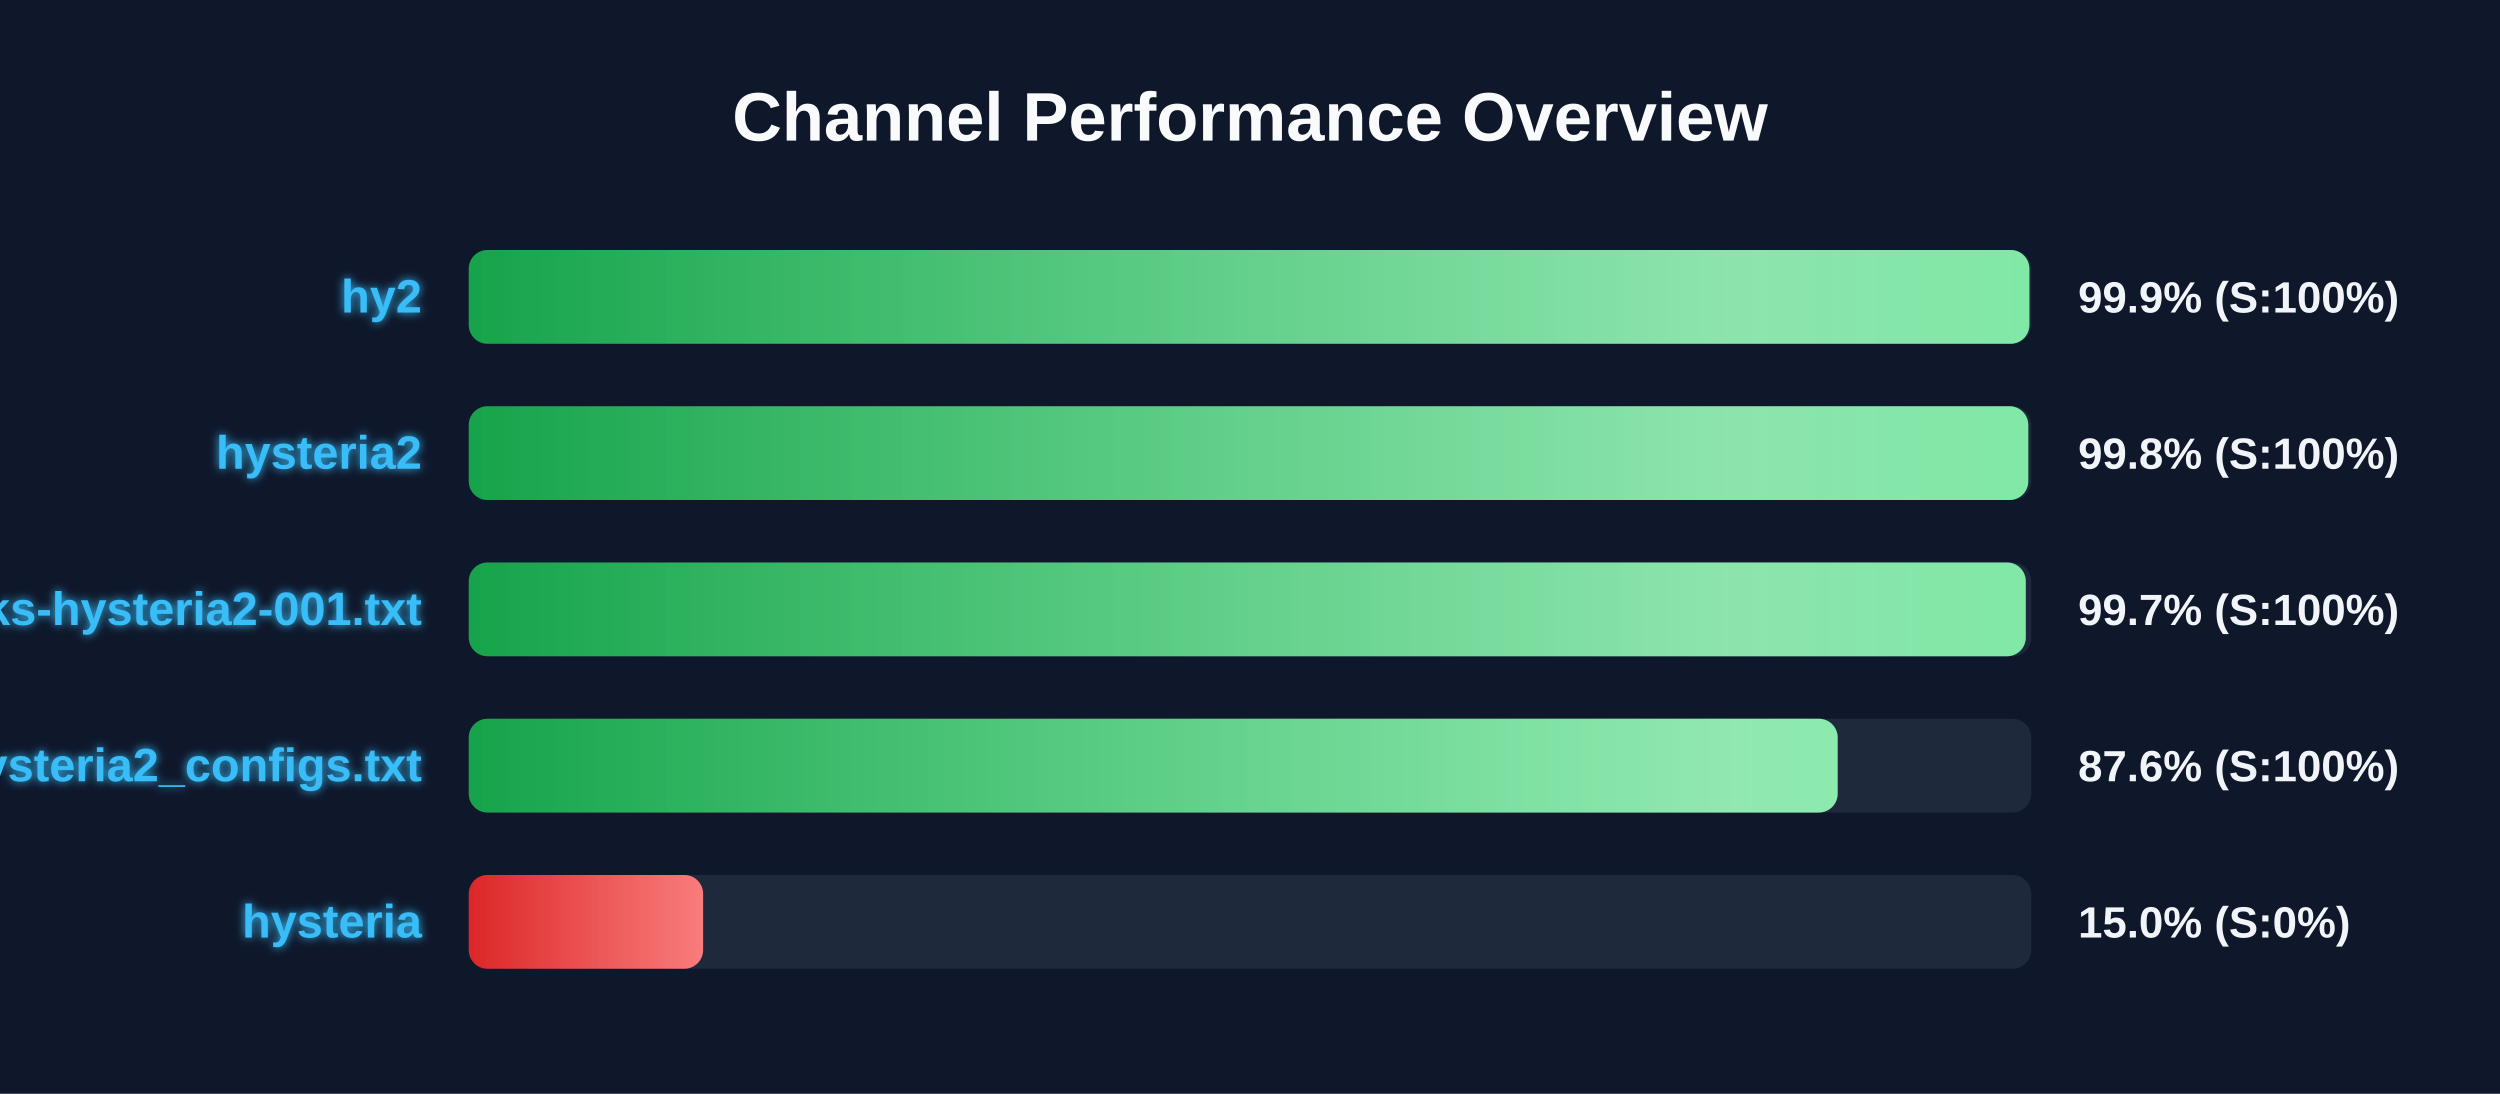
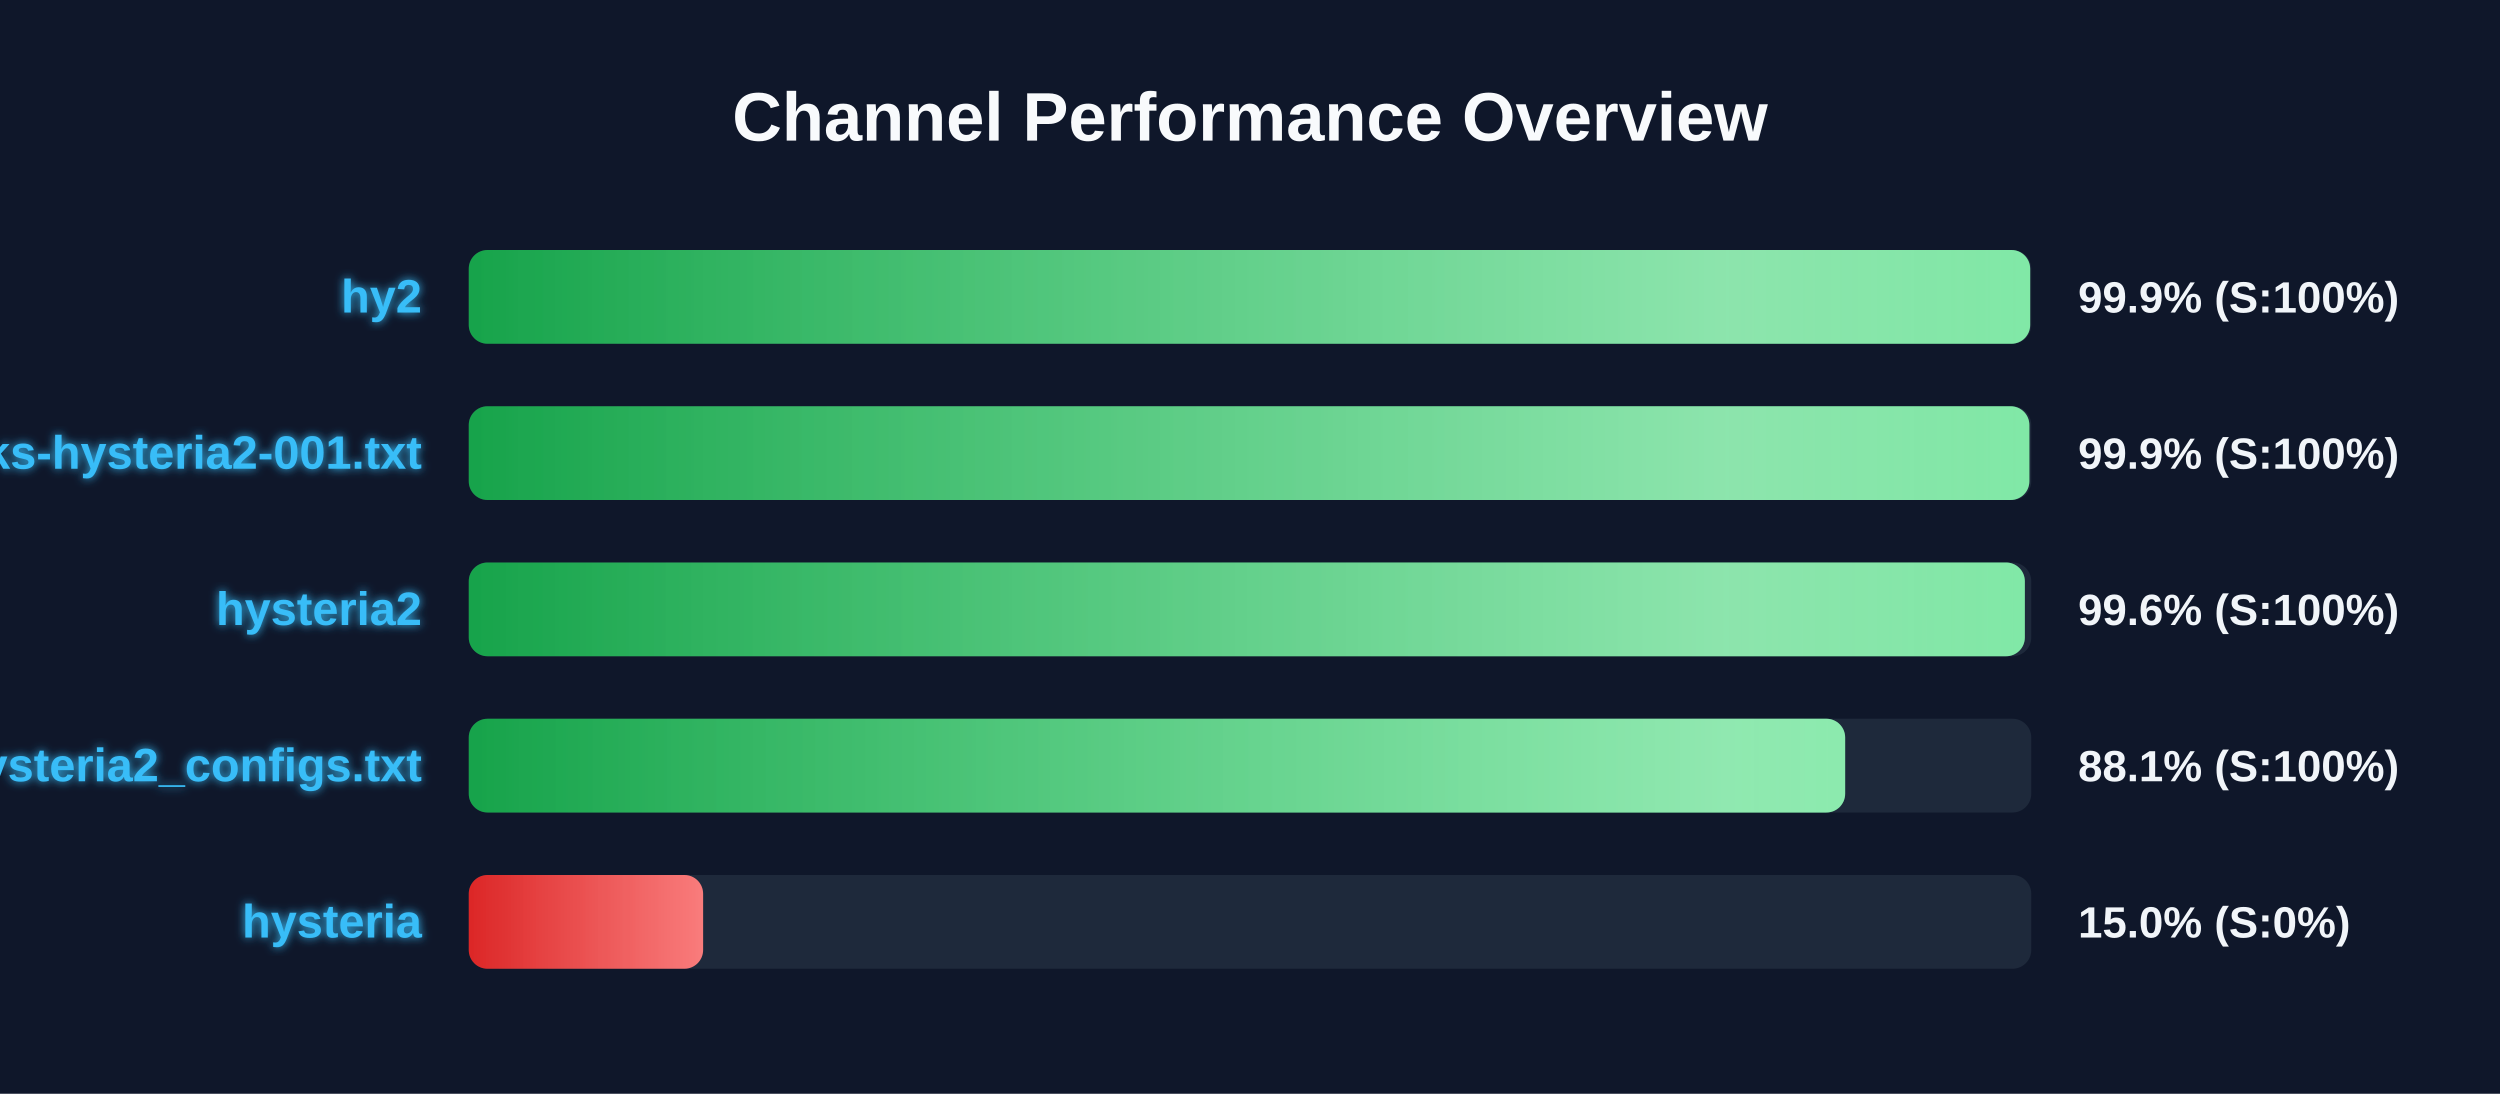
<svg xmlns="http://www.w3.org/2000/svg" width="800" height="350" version="1.1">
  <defs>
    <linearGradient id="grad-green" x1="0%" y1="0%" x2="100%" y2="0%">
      <stop offset="0%" stop-color="#16a34a" />
      <stop offset="100%" stop-color="#4ade80" />
    </linearGradient>
    <linearGradient id="grad-yellow" x1="0%" y1="0%" x2="100%" y2="0%">
      <stop offset="0%" stop-color="#ca8a04" />
      <stop offset="100%" stop-color="#fde047" />
    </linearGradient>
    <linearGradient id="grad-red" x1="0%" y1="0%" x2="100%" y2="0%">
      <stop offset="0%" stop-color="#dc2626" />
      <stop offset="100%" stop-color="#f87171" />
    </linearGradient>
    <linearGradient id="shimmer" x1="0%" y1="0%" x2="100%" y2="0%">
      <stop offset="0%" stop-color="rgba(255,255,255,0)" />
      <stop offset="50%" stop-color="rgba(255,255,255,0.4)" />
      <stop offset="100%" stop-color="rgba(255,255,255,0)" />
    </linearGradient>
    <filter id="glow" x="-20%" y="-20%" width="140%" height="140%">
      <feGaussianBlur stdDeviation="1.5" result="blur" />
      <feComposite in="SourceGraphic" in2="blur" operator="over" />
    </filter>
  </defs>
  <style>
        .bg-rect { fill: #0f172a; }
        .title { font: bold 22px 'Segoe UI', Arial, sans-serif; fill: #f8fafc; }
        .row { font: bold 15px 'Segoe UI', Arial, sans-serif; fill: #38bdf8; filter: url(#glow); }
        .score { font: bold 14px 'Segoe UI', Arial, sans-serif; fill: #f1f5f9; }
        @keyframes shimmer-anim {
            0% { transform: translateX(-100%); }
            100% { transform: translateX(200%); }
        }
        .shimmer-rect {
            animation: shimmer-anim 2.5s infinite linear;
        }
    </style>
  <rect width="100%" height="100%" class="bg-rect" />
  <text x="400" y="45" text-anchor="middle" class="title">Channel Performance Overview</text>
  <rect x="150" y="80" width="500" height="30" fill="#1e293b" rx="6" />
  <clipPath id="clip-0">
-     <rect x="150" y="80" width="499.4" height="30" rx="6" />
+     <rect x="150" y="80" width="499.65" height="30" rx="6" />
  </clipPath>
-   <rect x="150" y="80" width="499.4" height="30" fill="url(#grad-green)" rx="6" />
+   <rect x="150" y="80" width="499.65" height="30" fill="url(#grad-green)" rx="6" />
  <g clip-path="url(#clip-0)">
    <rect x="150" y="80" width="100%" height="30" fill="url(#shimmer)" class="shimmer-rect" />
  </g>
  <text x="135" y="100" text-anchor="end" class="row">hy2</text>
  <text x="665" y="100" text-anchor="start" class="score">99.9% (S:100%)</text>
  <rect x="150" y="130" width="500" height="30" fill="#1e293b" rx="6" />
  <clipPath id="clip-1">
-     <rect x="150" y="130" width="499.05" height="30" rx="6" />
+     <rect x="150" y="130" width="499.4" height="30" rx="6" />
  </clipPath>
-   <rect x="150" y="130" width="499.05" height="30" fill="url(#grad-green)" rx="6" />
+   <rect x="150" y="130" width="499.4" height="30" fill="url(#grad-green)" rx="6" />
  <g clip-path="url(#clip-1)">
    <rect x="150" y="130" width="100%" height="30" fill="url(#shimmer)" class="shimmer-rect" />
  </g>
-   <text x="135" y="150" text-anchor="end" class="row">hysteria2</text>
-   <text x="665" y="150" text-anchor="start" class="score">99.8% (S:100%)</text>
+   <text x="135" y="150" text-anchor="end" class="row">EbraSha-Protocol-Chunks-hysteria2-001.txt</text>
+   <text x="665" y="150" text-anchor="start" class="score">99.9% (S:100%)</text>
  <rect x="150" y="180" width="500" height="30" fill="#1e293b" rx="6" />
  <clipPath id="clip-2">
-     <rect x="150" y="180" width="498.25" height="30" rx="6" />
+     <rect x="150" y="180" width="497.95" height="30" rx="6" />
  </clipPath>
-   <rect x="150" y="180" width="498.25" height="30" fill="url(#grad-green)" rx="6" />
+   <rect x="150" y="180" width="497.95" height="30" fill="url(#grad-green)" rx="6" />
  <g clip-path="url(#clip-2)">
    <rect x="150" y="180" width="100%" height="30" fill="url(#shimmer)" class="shimmer-rect" />
  </g>
-   <text x="135" y="200" text-anchor="end" class="row">EbraSha-Protocol-Chunks-hysteria2-001.txt</text>
-   <text x="665" y="200" text-anchor="start" class="score">99.7% (S:100%)</text>
+   <text x="135" y="200" text-anchor="end" class="row">hysteria2</text>
+   <text x="665" y="200" text-anchor="start" class="score">99.6% (S:100%)</text>
  <rect x="150" y="230" width="500" height="30" fill="#1e293b" rx="6" />
  <clipPath id="clip-3">
-     <rect x="150" y="230" width="438.05" height="30" rx="6" />
+     <rect x="150" y="230" width="440.45" height="30" rx="6" />
  </clipPath>
-   <rect x="150" y="230" width="438.05" height="30" fill="url(#grad-green)" rx="6" />
+   <rect x="150" y="230" width="440.45" height="30" fill="url(#grad-green)" rx="6" />
  <g clip-path="url(#clip-3)">
    <rect x="150" y="230" width="100%" height="30" fill="url(#shimmer)" class="shimmer-rect" />
  </g>
  <text x="135" y="250" text-anchor="end" class="row">hysteria2_configs.txt</text>
-   <text x="665" y="250" text-anchor="start" class="score">87.6% (S:100%)</text>
+   <text x="665" y="250" text-anchor="start" class="score">88.1% (S:100%)</text>
  <rect x="150" y="280" width="500" height="30" fill="#1e293b" rx="6" />
  <clipPath id="clip-4">
    <rect x="150" y="280" width="75.0" height="30" rx="6" />
  </clipPath>
  <rect x="150" y="280" width="75.0" height="30" fill="url(#grad-red)" rx="6" />
  <g clip-path="url(#clip-4)">
    <rect x="150" y="280" width="100%" height="30" fill="url(#shimmer)" class="shimmer-rect" />
  </g>
  <text x="135" y="300" text-anchor="end" class="row">hysteria</text>
  <text x="665" y="300" text-anchor="start" class="score">15.0% (S:0%)</text>
</svg>
